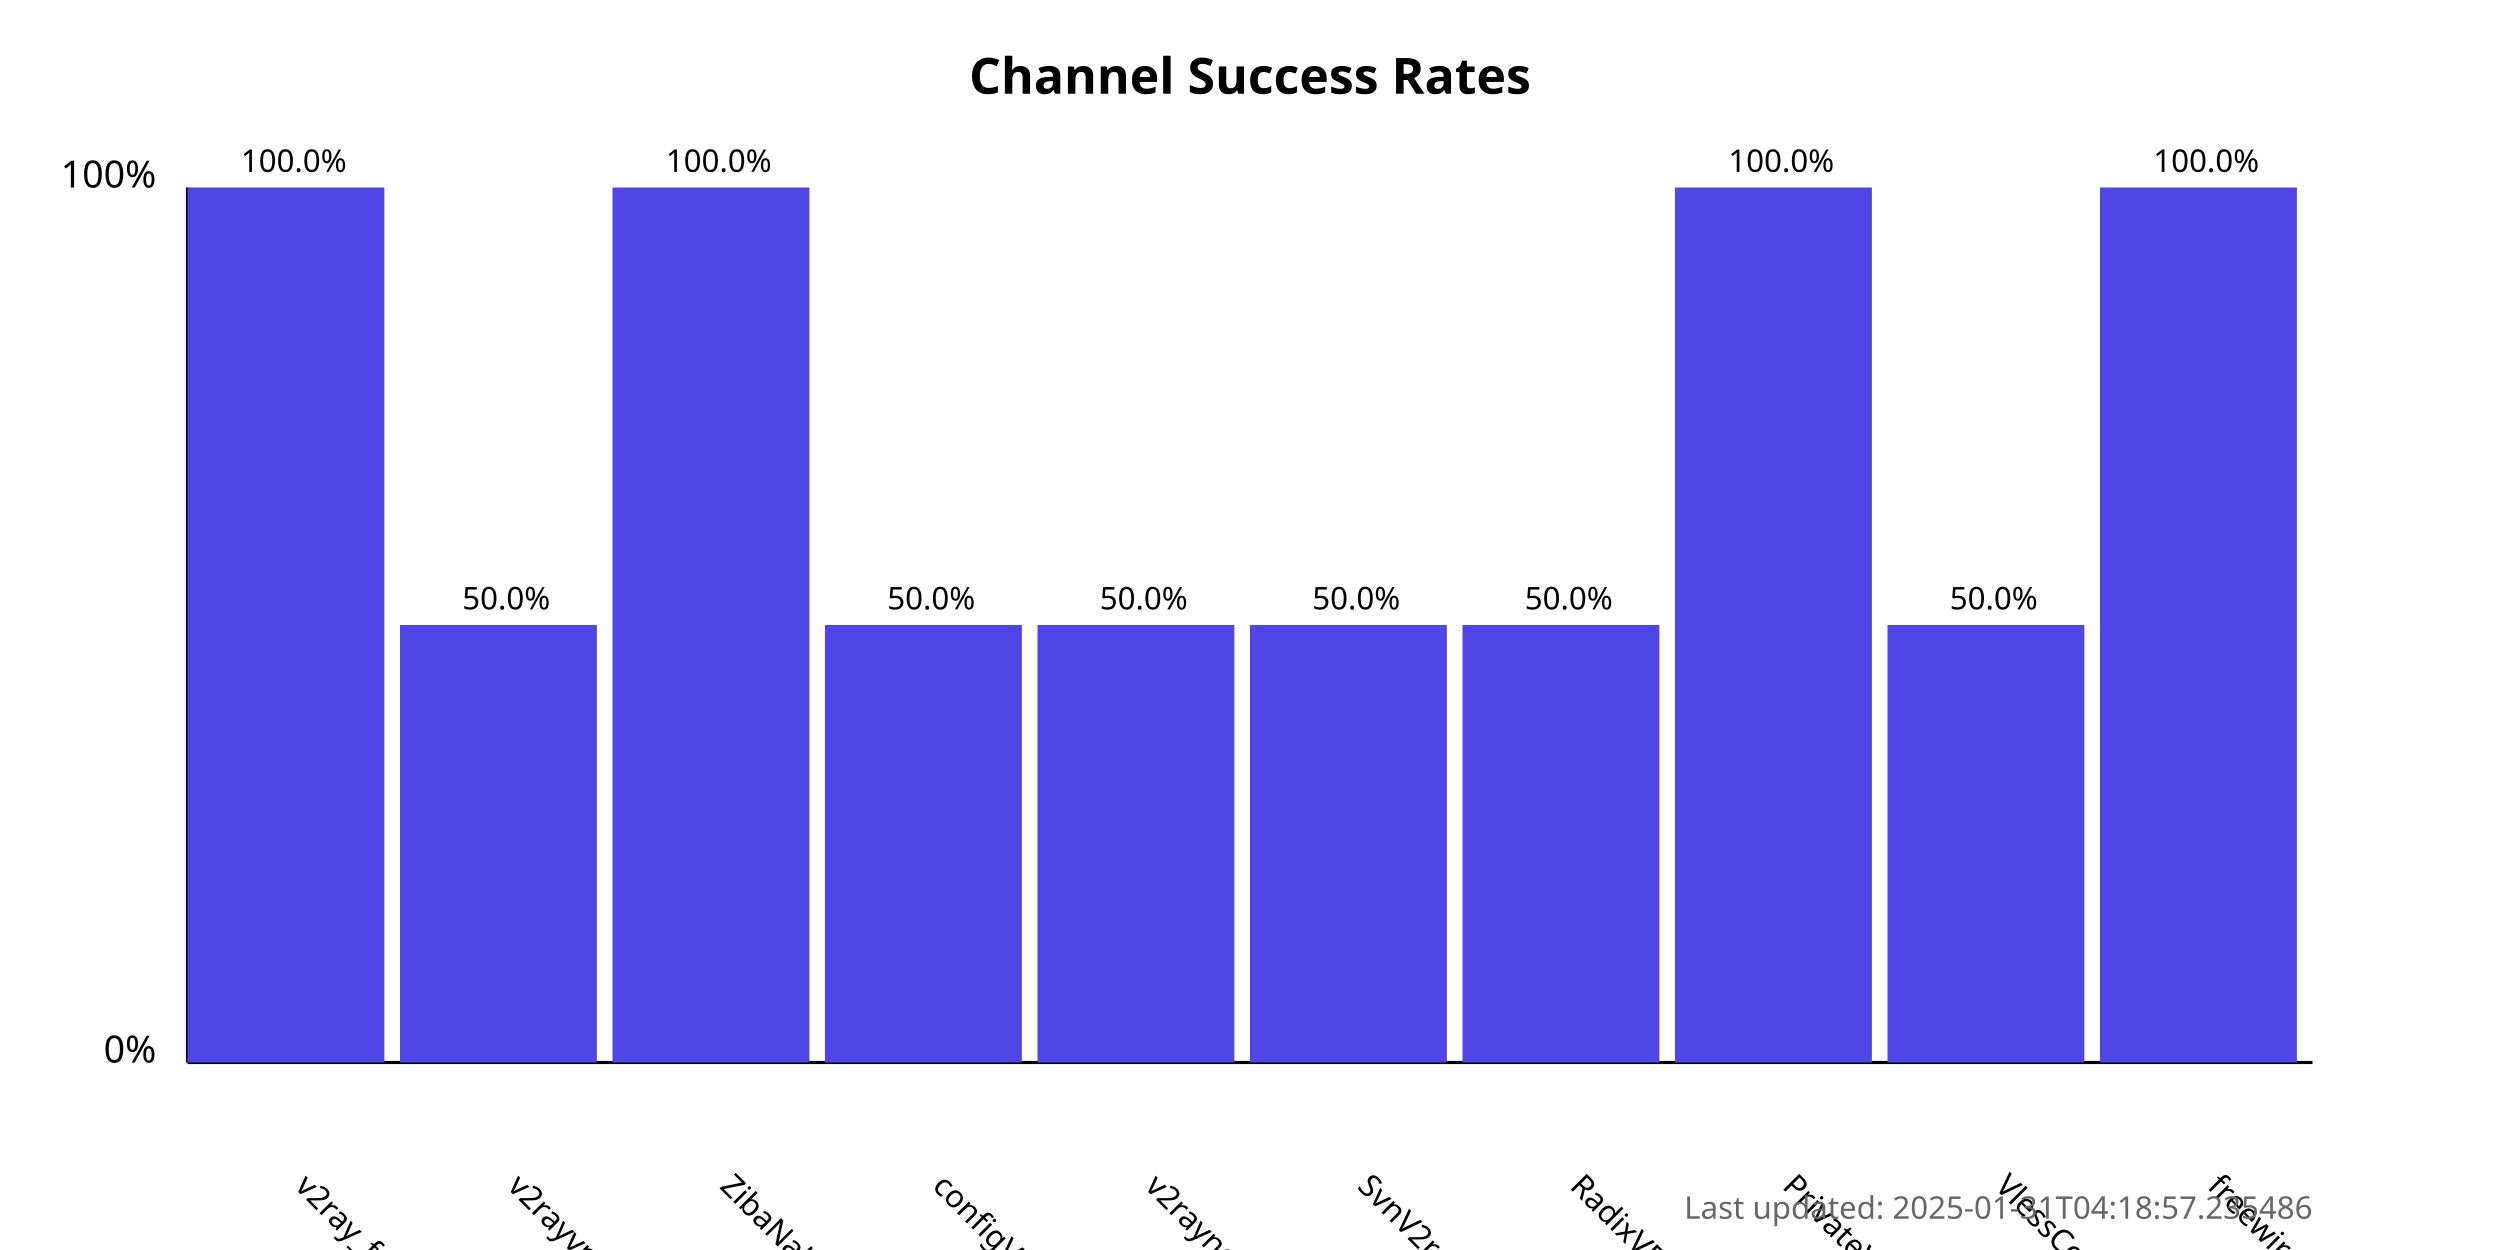
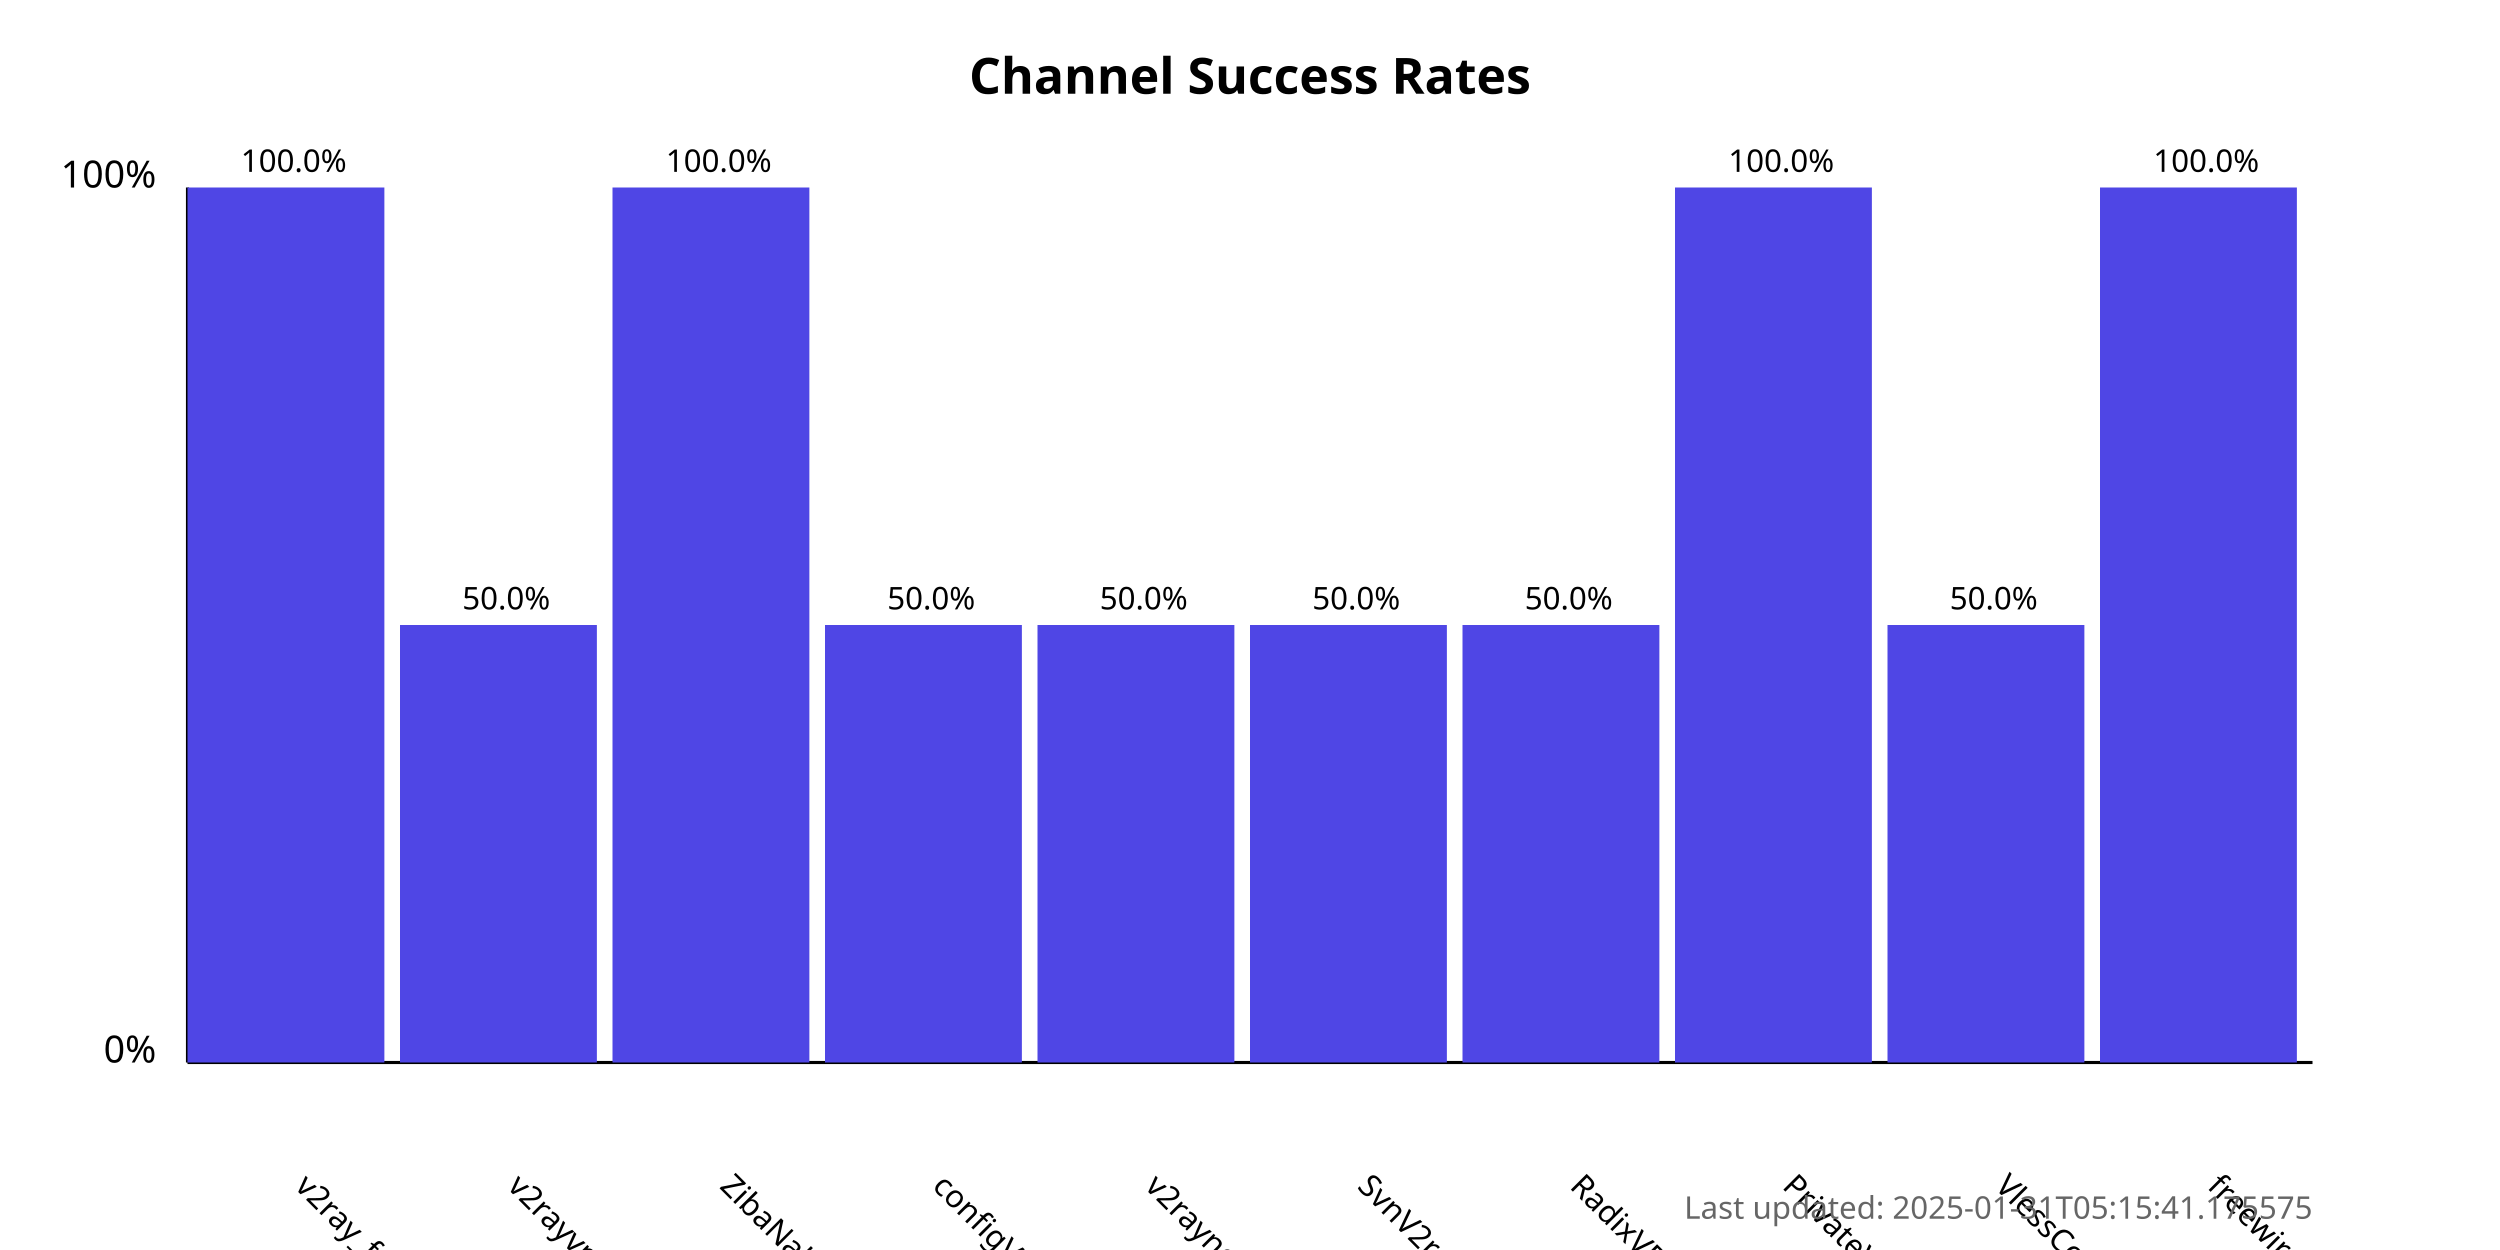
<svg xmlns="http://www.w3.org/2000/svg" width="800" height="400">
  <style>
            .chart-title { font: bold 16px sans-serif; }
            .axis-label { font: 12px sans-serif; }
            .tick-label { font: 10px sans-serif; }
            .bar { fill: #4f46e5; }
            .bar:hover { fill: #6366f1; }
            .timestamp { font: 10px sans-serif; fill: #666; }
        </style>
  <text x="400.0" y="30" text-anchor="middle" class="chart-title">
            Channel Success Rates
        </text>
  <line x1="60" y1="340" x2="60" y2="60" stroke="black" stroke-width="1" />
  <line x1="60" y1="340" x2="740" y2="340" stroke="black" stroke-width="1" />
  <text x="50" y="340" text-anchor="end" class="axis-label">0%</text>
  <text x="50" y="60" text-anchor="end" class="axis-label">100%</text>
  <g>
    <rect x="60" y="60.0" width="63.0" height="280.0" class="bar" />
    <text x="94.0" y="380" transform="rotate(45, 94.0, 380)" text-anchor="start" class="tick-label">
                v2ray_free_conf
            </text>
    <text x="94.0" y="55.0" text-anchor="middle" class="tick-label">
                100.0%
            </text>
  </g>
  <g>
    <rect x="128.0" y="200.0" width="63.0" height="140.0" class="bar" />
    <text x="162.0" y="380" transform="rotate(45, 162.0, 380)" text-anchor="start" class="tick-label">
                v2rayvpno
            </text>
    <text x="162.0" y="195.0" text-anchor="middle" class="tick-label">
                50.0%
            </text>
  </g>
  <g>
    <rect x="196.0" y="60.0" width="63.0" height="280.0" class="bar" />
    <text x="230.0" y="380" transform="rotate(45, 230.0, 380)" text-anchor="start" class="tick-label">
                ZibaNabz
            </text>
    <text x="230.0" y="55.0" text-anchor="middle" class="tick-label">
                100.0%
            </text>
  </g>
  <g>
    <rect x="264.0" y="200.0" width="63.0" height="140.0" class="bar" />
    <text x="298.0" y="380" transform="rotate(45, 298.0, 380)" text-anchor="start" class="tick-label">
                configV2rayForFree
            </text>
    <text x="298.0" y="195.0" text-anchor="middle" class="tick-label">
                50.0%
            </text>
  </g>
  <g>
    <rect x="332.0" y="200.0" width="63.0" height="140.0" class="bar" />
    <text x="366.0" y="380" transform="rotate(45, 366.0, 380)" text-anchor="start" class="tick-label">
                v2rayngvpn
            </text>
    <text x="366.0" y="195.0" text-anchor="middle" class="tick-label">
                50.0%
            </text>
  </g>
  <g>
    <rect x="400.0" y="200.0" width="63.0" height="140.0" class="bar" />
    <text x="434.0" y="380" transform="rotate(45, 434.0, 380)" text-anchor="start" class="tick-label">
                SvnV2ray
            </text>
    <text x="434.0" y="195.0" text-anchor="middle" class="tick-label">
                50.0%
            </text>
  </g>
  <g>
    <rect x="468.0" y="200.0" width="63.0" height="140.0" class="bar" />
    <text x="502.0" y="380" transform="rotate(45, 502.0, 380)" text-anchor="start" class="tick-label">
                RadixVPN
            </text>
    <text x="502.0" y="195.0" text-anchor="middle" class="tick-label">
                50.0%
            </text>
  </g>
  <g>
    <rect x="536.0" y="60.0" width="63.0" height="280.0" class="bar" />
    <text x="570.0" y="380" transform="rotate(45, 570.0, 380)" text-anchor="start" class="tick-label">
                PrivateVPNs
            </text>
    <text x="570.0" y="55.0" text-anchor="middle" class="tick-label">
                100.0%
            </text>
  </g>
  <g>
    <rect x="604.0" y="200.0" width="63.0" height="140.0" class="bar" />
    <text x="638.0" y="380" transform="rotate(45, 638.0, 380)" text-anchor="start" class="tick-label">
                VlessConfig
            </text>
    <text x="638.0" y="195.0" text-anchor="middle" class="tick-label">
                50.0%
            </text>
  </g>
  <g>
    <rect x="672.0" y="60.0" width="63.0" height="280.0" class="bar" />
    <text x="706.0" y="380" transform="rotate(45, 706.0, 380)" text-anchor="start" class="tick-label">
                freewireguard
            </text>
    <text x="706.0" y="55.0" text-anchor="middle" class="tick-label">
                100.0%
            </text>
  </g>
  <text x="740" y="390" text-anchor="end" class="timestamp">
-             Last updated: 2025-01-31T04:18:57.235486
+             Last updated: 2025-01-31T05:15:41.175575
        </text>
</svg>
